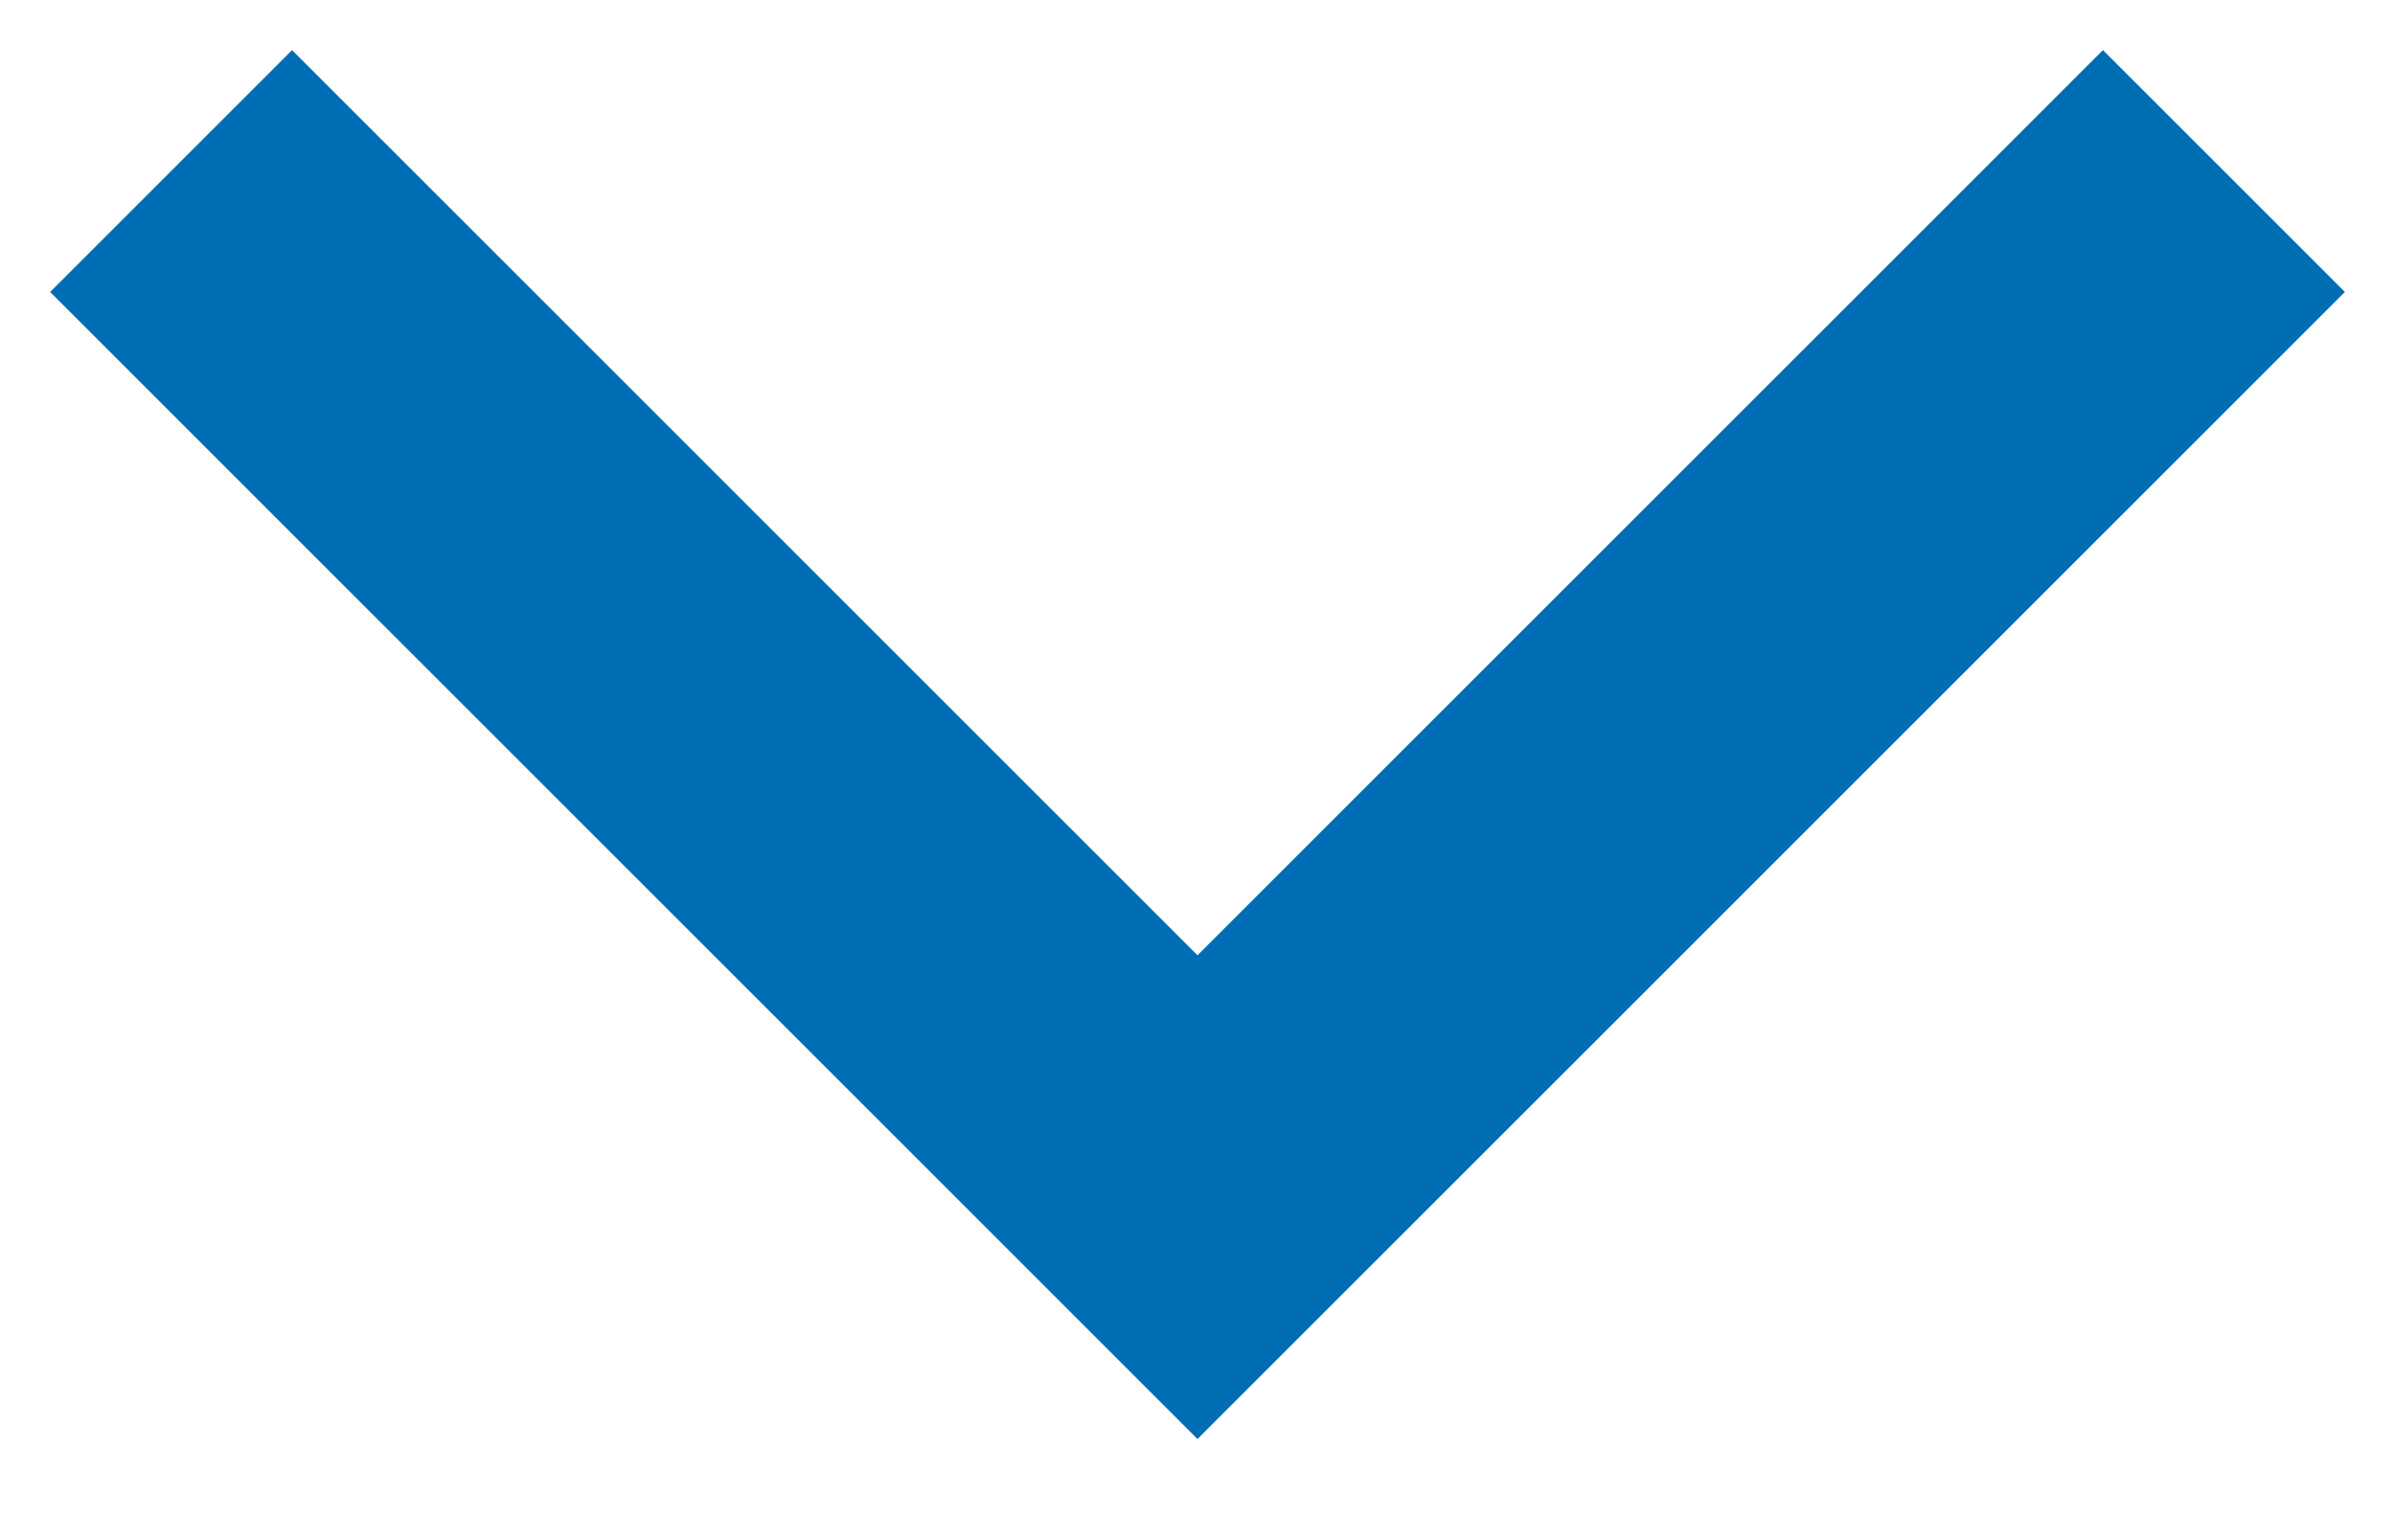
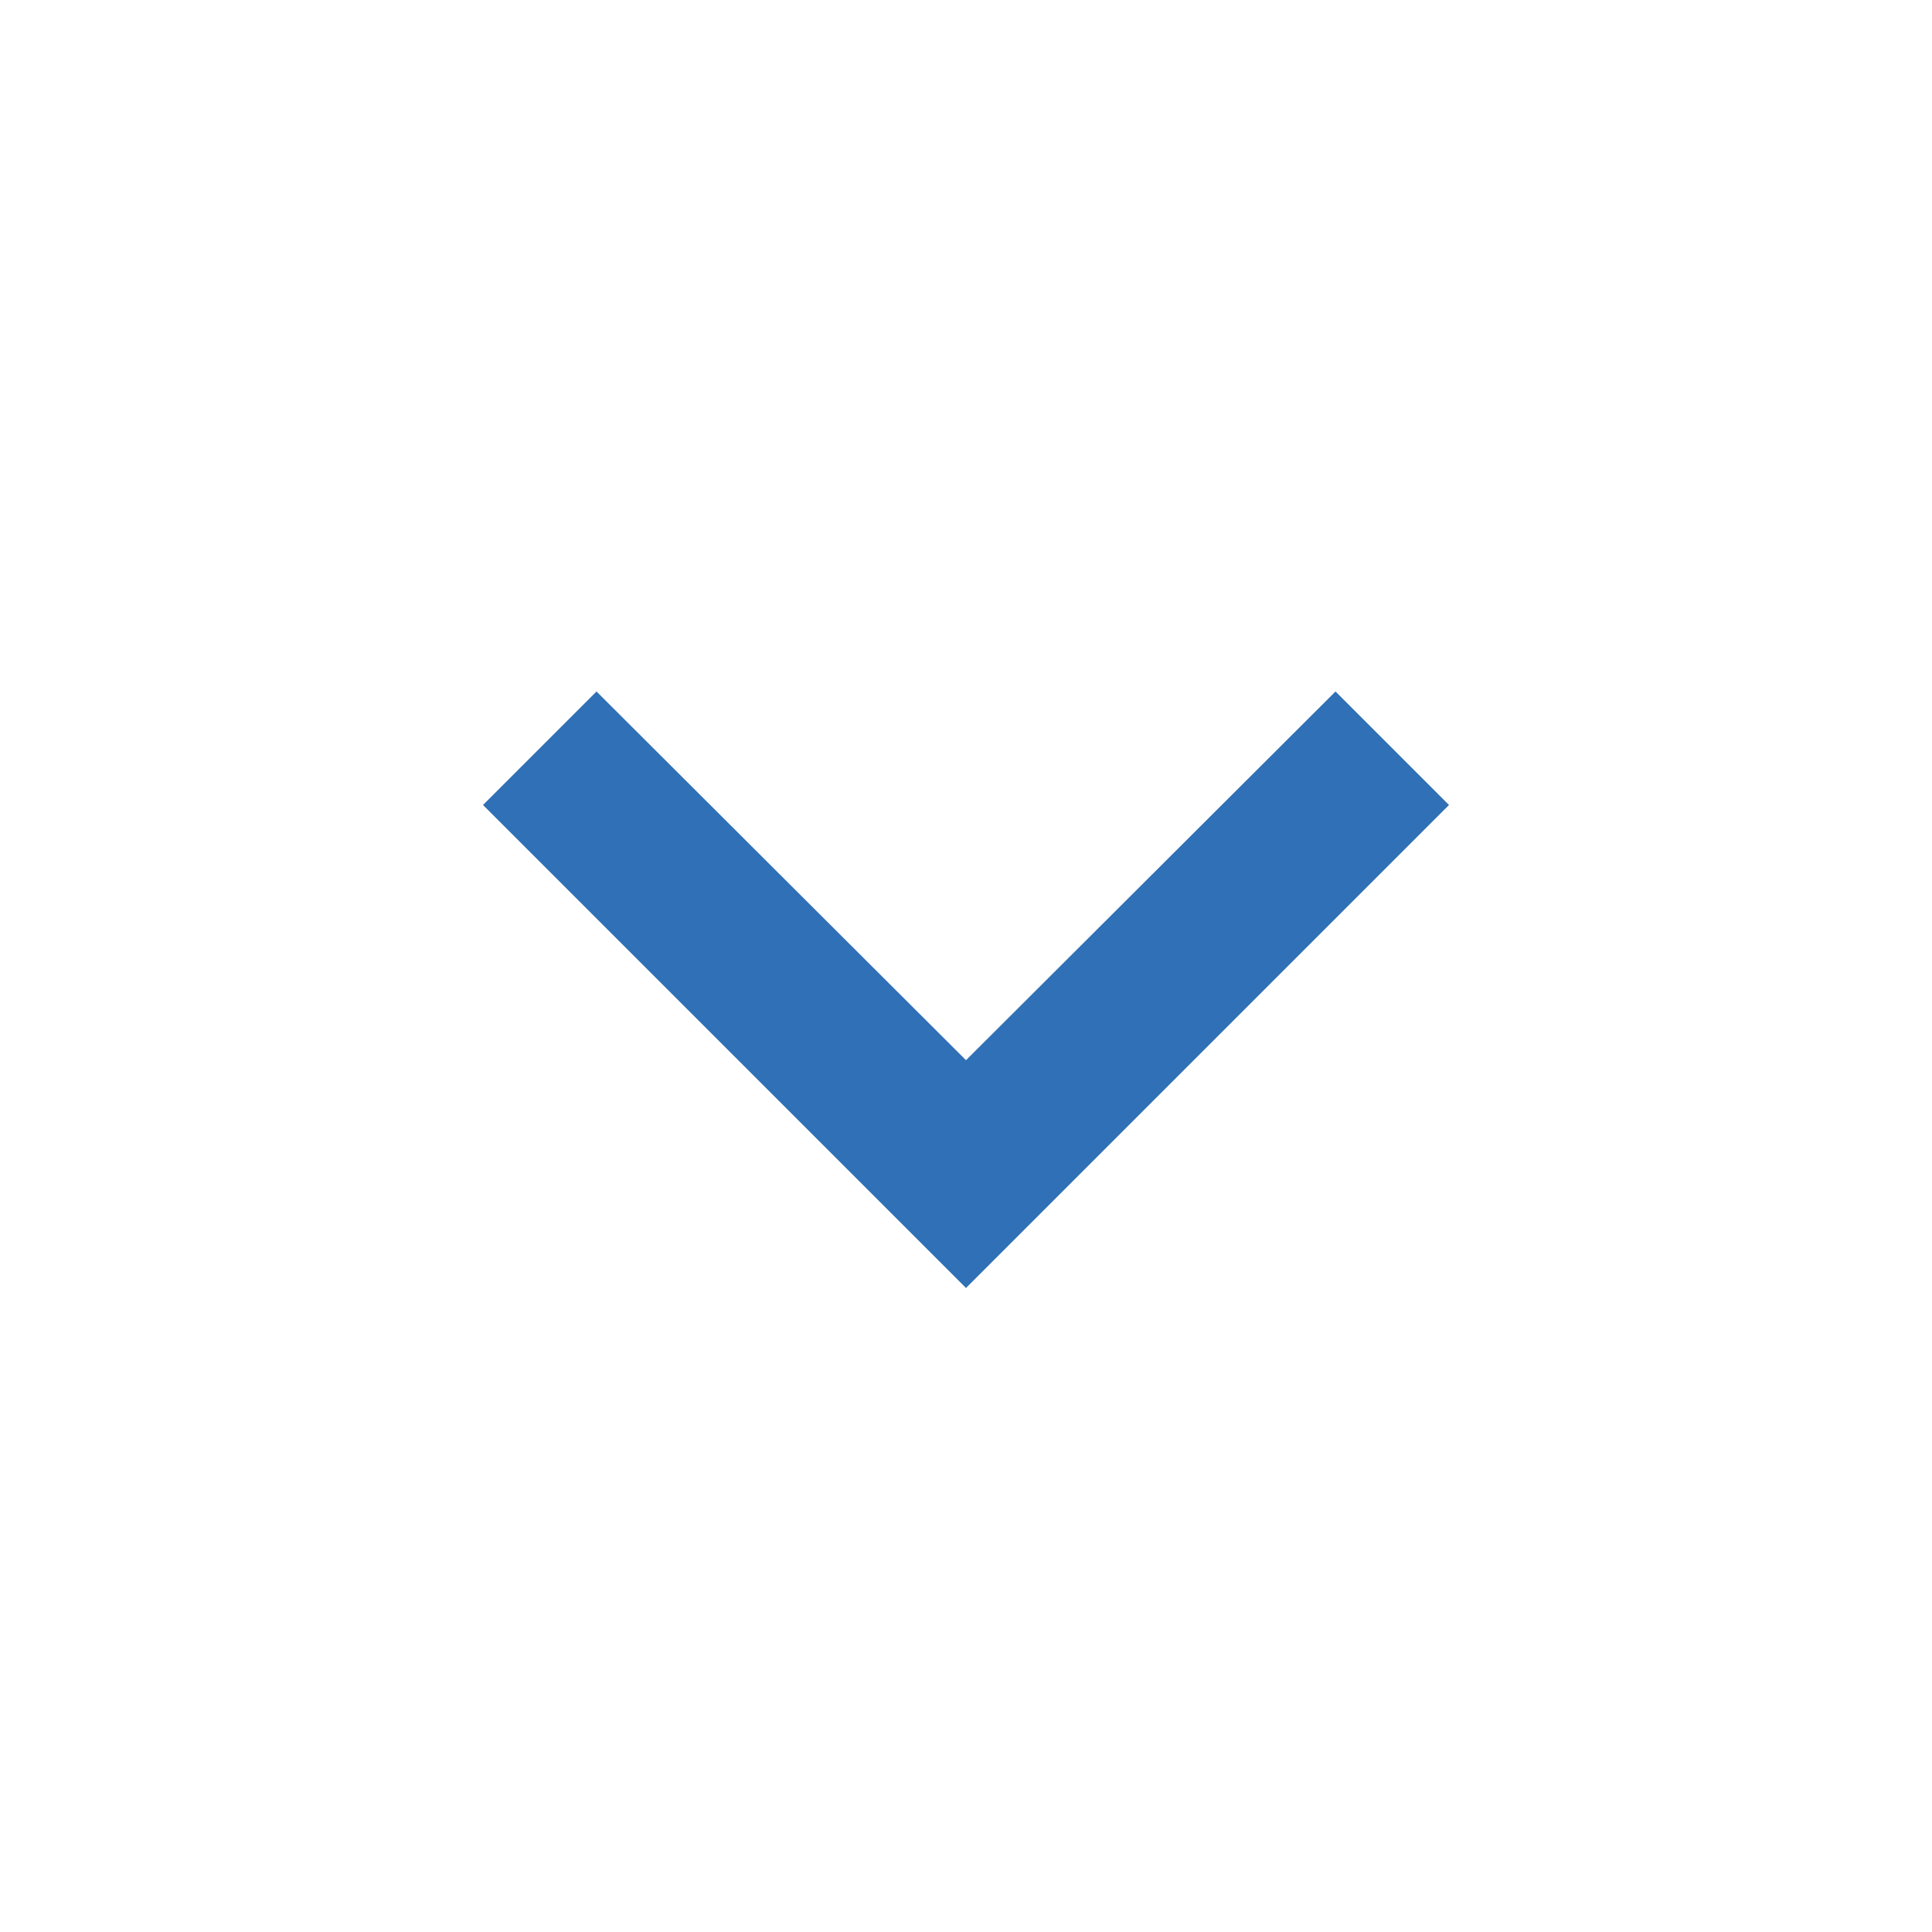
- <svg xmlns="http://www.w3.org/2000/svg" width="14px" height="9px" viewBox="0 0 14 9" version="1.1">
-   <g id="Buttons&amp;Icons" stroke="none" stroke-width="1" fill="none" fill-rule="evenodd">
-     <g id="Accordion_arrow-active" stroke-width="2" stroke="#006EB5">
-       <polyline id="Path-3" transform="translate(7, 7) rotate(-270) translate(-7, -7) " points="1 13 7 7 1 1" />
-     </g>
-   </g>
+ <svg xmlns="http://www.w3.org/2000/svg" width="24" height="24" viewBox="0 0 24 24" fill="none">
+   <path d="M7.41 8.59L12 13.17L16.59 8.59L18 10L12 16L6 10L7.41 8.59Z" fill="#2F70B6" />
</svg>
